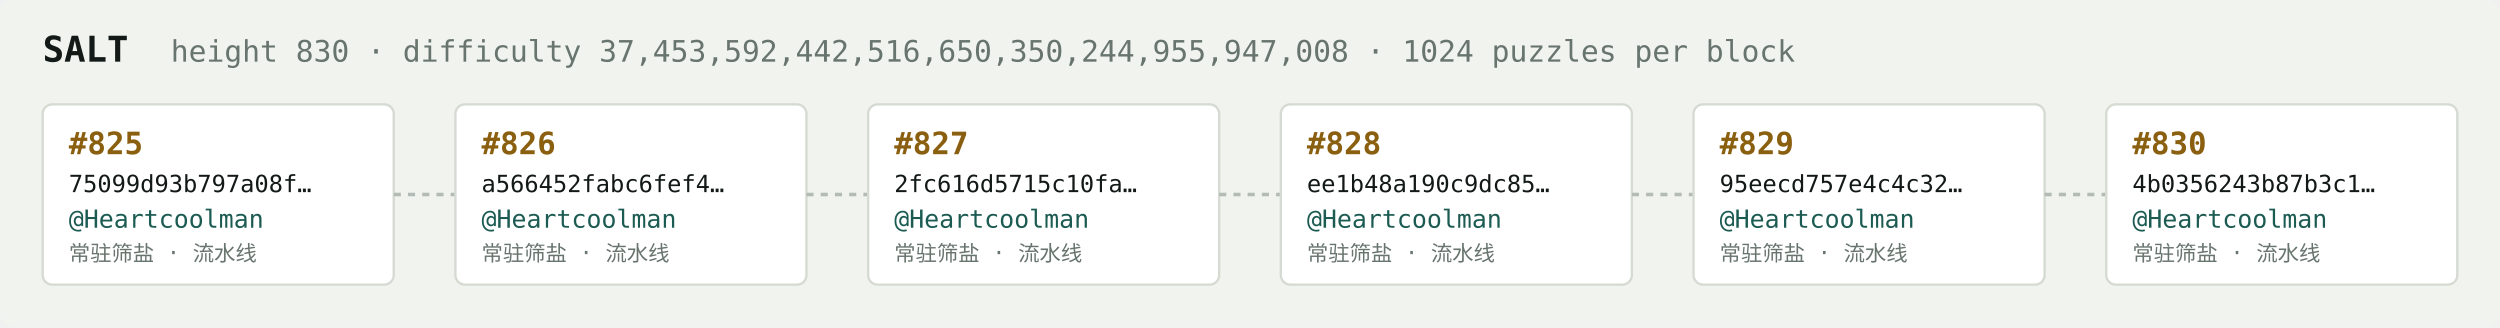
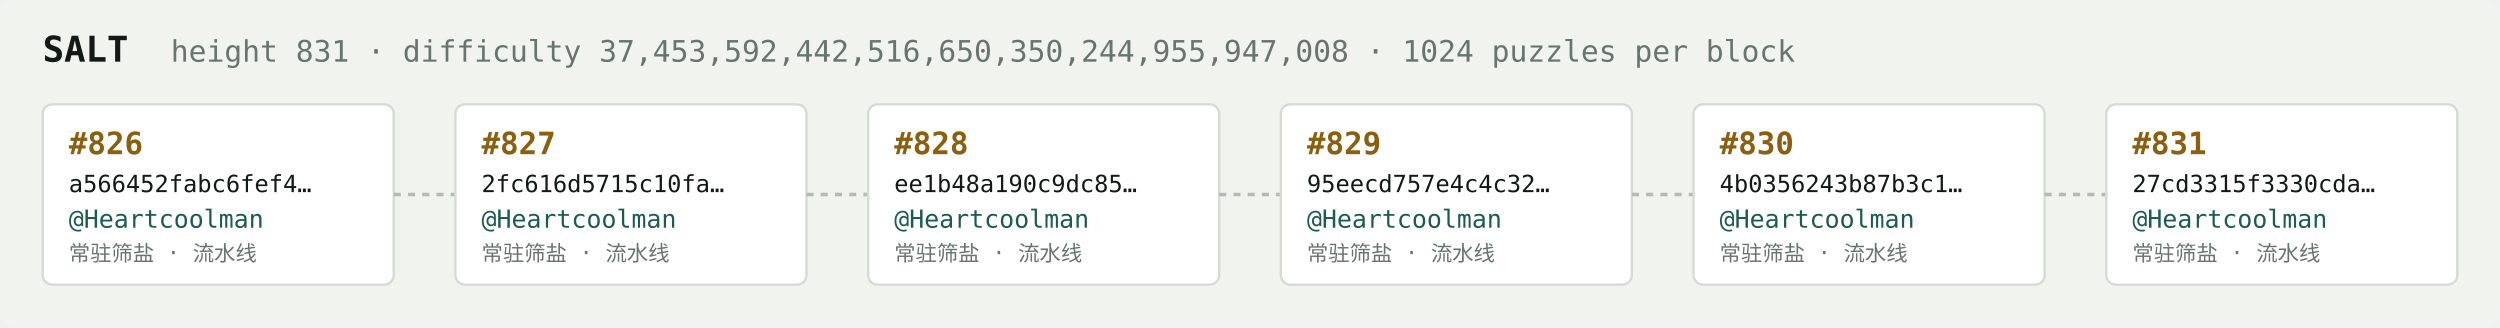
<svg xmlns="http://www.w3.org/2000/svg" width="1054" height="138" viewBox="0 0 1054 138" font-family="ui-monospace,SFMono-Regular,Menlo,monospace">
  <rect fill="#f1f3ef" width="1054" height="138" rx="6" />
  <text x="18" y="26" fill="#121916" font-size="15" font-weight="700">SALT</text>
-   <text x="72" y="26" fill="#68746e" font-size="12.5">height 830 · difficulty 37,453,592,442,516,650,350,244,955,947,008 · 1024 puzzles per block</text>
+   <text x="72" y="26" fill="#68746e" font-size="12.5">height 831 · difficulty 37,453,592,442,516,650,350,244,955,947,008 · 1024 puzzles per block</text>
  <rect x="18" y="44" width="148" height="76" rx="4" fill="#ffffff" stroke="#d5dbd2" stroke-width="1" />
-   <text x="29" y="65" fill="#8a5f10" font-size="13" font-weight="700">#825</text>
-   <text x="29" y="81" fill="#121916" font-size="10">75099d93b797a08f…</text>
+   <text x="29" y="65" fill="#8a5f10" font-size="13" font-weight="700">#826</text>
+   <text x="29" y="81" fill="#121916" font-size="10">a566452fabc6fef4…</text>
  <text x="29" y="96" fill="#1c5b52" font-size="10.5">@Heartcoolman</text>
  <text x="29" y="110" fill="#68746e" font-size="9">常驻筛盐 · 流水线</text>
  <line x1="166" y1="82.0" x2="192" y2="82.0" stroke="#b3bcb4" stroke-width="1.5" stroke-dasharray="3 3" />
  <rect x="192" y="44" width="148" height="76" rx="4" fill="#ffffff" stroke="#d5dbd2" stroke-width="1" />
-   <text x="203" y="65" fill="#8a5f10" font-size="13" font-weight="700">#826</text>
-   <text x="203" y="81" fill="#121916" font-size="10">a566452fabc6fef4…</text>
+   <text x="203" y="65" fill="#8a5f10" font-size="13" font-weight="700">#827</text>
+   <text x="203" y="81" fill="#121916" font-size="10">2fc616d5715c10fa…</text>
  <text x="203" y="96" fill="#1c5b52" font-size="10.5">@Heartcoolman</text>
  <text x="203" y="110" fill="#68746e" font-size="9">常驻筛盐 · 流水线</text>
  <line x1="340" y1="82.0" x2="366" y2="82.0" stroke="#b3bcb4" stroke-width="1.5" stroke-dasharray="3 3" />
  <rect x="366" y="44" width="148" height="76" rx="4" fill="#ffffff" stroke="#d5dbd2" stroke-width="1" />
-   <text x="377" y="65" fill="#8a5f10" font-size="13" font-weight="700">#827</text>
-   <text x="377" y="81" fill="#121916" font-size="10">2fc616d5715c10fa…</text>
+   <text x="377" y="65" fill="#8a5f10" font-size="13" font-weight="700">#828</text>
+   <text x="377" y="81" fill="#121916" font-size="10">ee1b48a190c9dc85…</text>
  <text x="377" y="96" fill="#1c5b52" font-size="10.5">@Heartcoolman</text>
  <text x="377" y="110" fill="#68746e" font-size="9">常驻筛盐 · 流水线</text>
  <line x1="514" y1="82.0" x2="540" y2="82.0" stroke="#b3bcb4" stroke-width="1.5" stroke-dasharray="3 3" />
  <rect x="540" y="44" width="148" height="76" rx="4" fill="#ffffff" stroke="#d5dbd2" stroke-width="1" />
-   <text x="551" y="65" fill="#8a5f10" font-size="13" font-weight="700">#828</text>
-   <text x="551" y="81" fill="#121916" font-size="10">ee1b48a190c9dc85…</text>
+   <text x="551" y="65" fill="#8a5f10" font-size="13" font-weight="700">#829</text>
+   <text x="551" y="81" fill="#121916" font-size="10">95eecd757e4c4c32…</text>
  <text x="551" y="96" fill="#1c5b52" font-size="10.5">@Heartcoolman</text>
  <text x="551" y="110" fill="#68746e" font-size="9">常驻筛盐 · 流水线</text>
  <line x1="688" y1="82.0" x2="714" y2="82.0" stroke="#b3bcb4" stroke-width="1.5" stroke-dasharray="3 3" />
  <rect x="714" y="44" width="148" height="76" rx="4" fill="#ffffff" stroke="#d5dbd2" stroke-width="1" />
-   <text x="725" y="65" fill="#8a5f10" font-size="13" font-weight="700">#829</text>
-   <text x="725" y="81" fill="#121916" font-size="10">95eecd757e4c4c32…</text>
+   <text x="725" y="65" fill="#8a5f10" font-size="13" font-weight="700">#830</text>
+   <text x="725" y="81" fill="#121916" font-size="10">4b0356243b87b3c1…</text>
  <text x="725" y="96" fill="#1c5b52" font-size="10.5">@Heartcoolman</text>
  <text x="725" y="110" fill="#68746e" font-size="9">常驻筛盐 · 流水线</text>
  <line x1="862" y1="82.0" x2="888" y2="82.0" stroke="#b3bcb4" stroke-width="1.5" stroke-dasharray="3 3" />
  <rect x="888" y="44" width="148" height="76" rx="4" fill="#ffffff" stroke="#d5dbd2" stroke-width="1" />
-   <text x="899" y="65" fill="#8a5f10" font-size="13" font-weight="700">#830</text>
-   <text x="899" y="81" fill="#121916" font-size="10">4b0356243b87b3c1…</text>
+   <text x="899" y="65" fill="#8a5f10" font-size="13" font-weight="700">#831</text>
+   <text x="899" y="81" fill="#121916" font-size="10">27cd3315f3330cda…</text>
  <text x="899" y="96" fill="#1c5b52" font-size="10.5">@Heartcoolman</text>
  <text x="899" y="110" fill="#68746e" font-size="9">常驻筛盐 · 流水线</text>
</svg>
